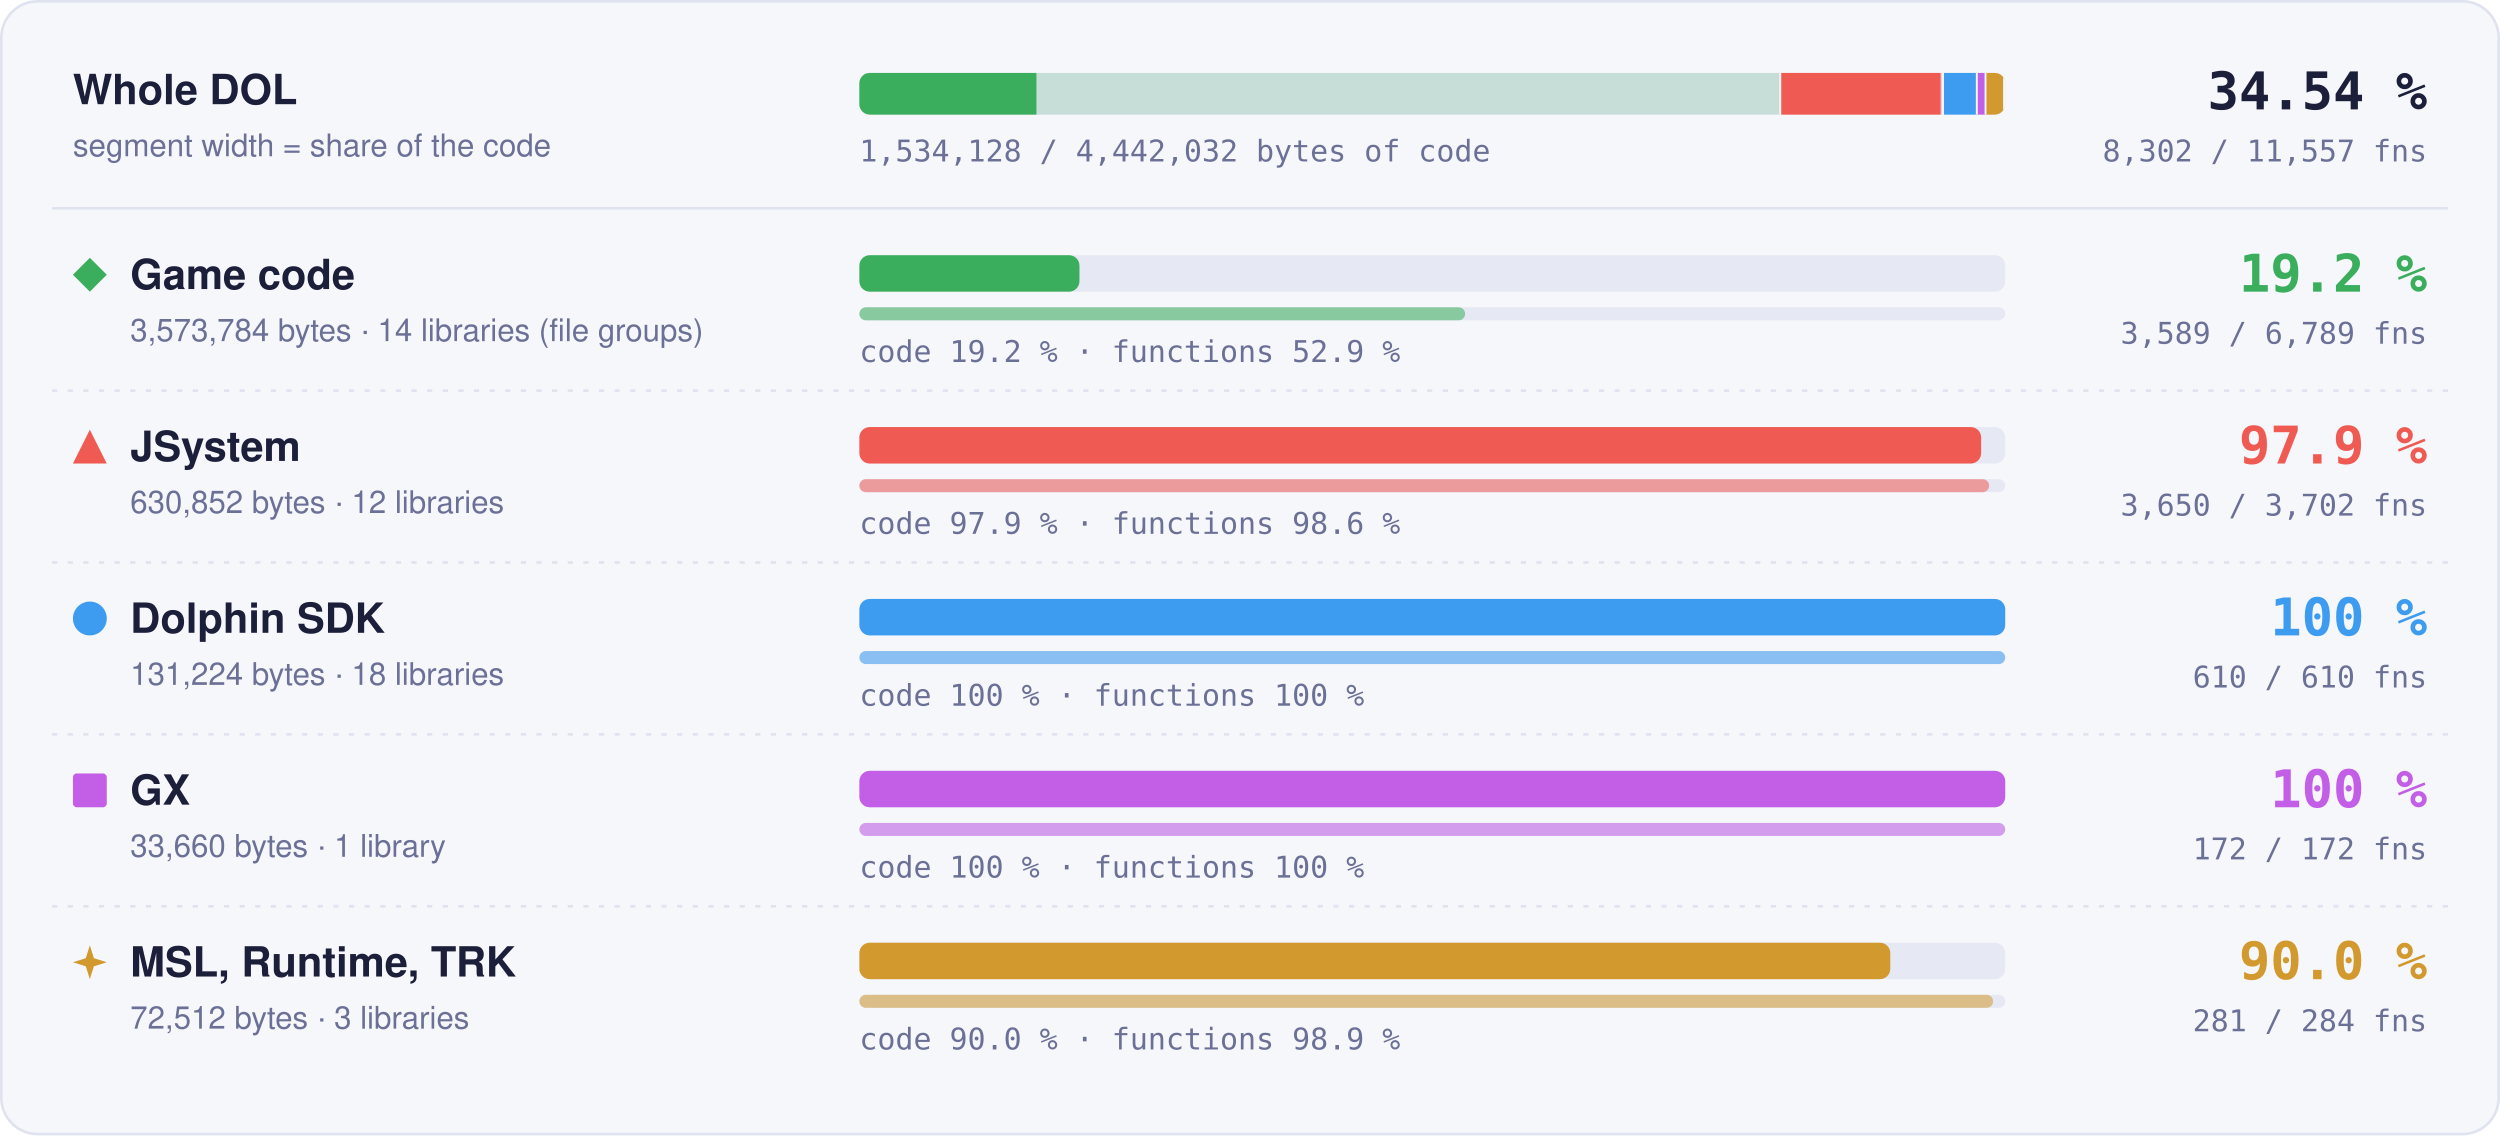
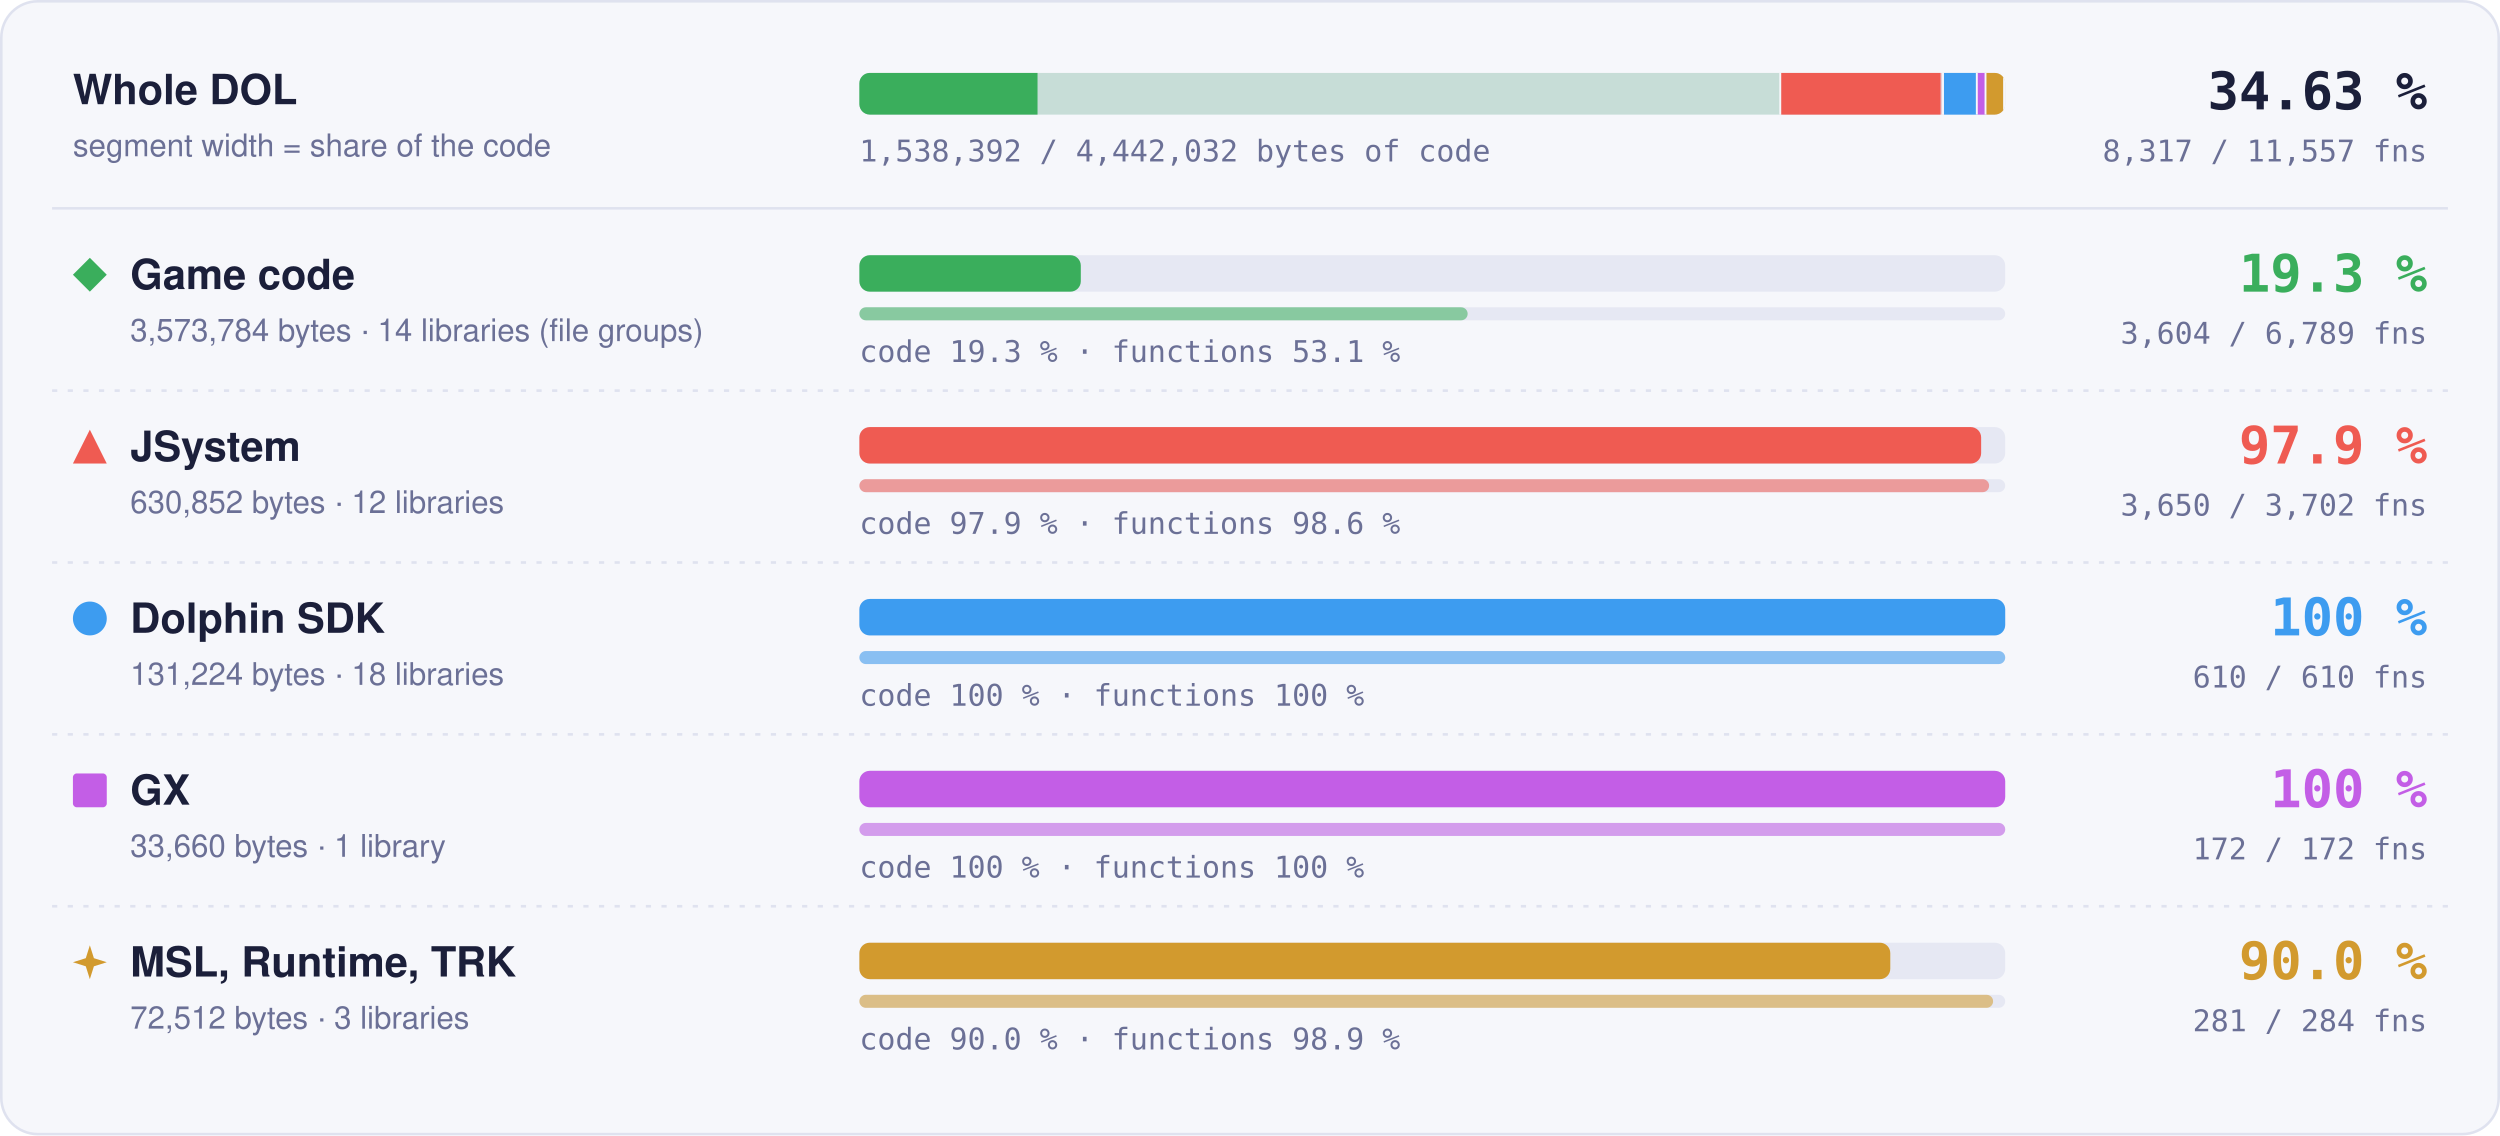
- <svg xmlns="http://www.w3.org/2000/svg" width="960" height="436" viewBox="0 0 960 436" role="img" aria-label="Matched code and functions per region: Game code 19.2 % of code, 3589 of 6789 functions; JSystem 97.9 % of code, 3650 of 3702 functions; Dolphin SDK 100 % of code, 610 of 610 functions; GX 100 % of code, 172 of 172 functions; MSL, Runtime, TRK 90.0 % of code, 281 of 284 functions">
+ <svg xmlns="http://www.w3.org/2000/svg" width="960" height="436" viewBox="0 0 960 436" role="img" aria-label="Matched code and functions per region: Game code 19.3 % of code, 3604 of 6789 functions; JSystem 97.9 % of code, 3650 of 3702 functions; Dolphin SDK 100 % of code, 610 of 610 functions; GX 100 % of code, 172 of 172 functions; MSL, Runtime, TRK 90.0 % of code, 281 of 284 functions">
  <style>text { font-family: -apple-system, BlinkMacSystemFont, 'Segoe UI', Helvetica, Arial, sans-serif; } .mono { font-family: ui-monospace, SFMono-Regular, 'SF Mono', Menlo, Consolas, monospace; } .grow { transform-box: fill-box; transform-origin: 0 50%; animation: grow 1.4s cubic-bezier(.2,.8,.2,1) both; } @keyframes grow { from { transform: scaleX(0); } } @media (prefers-reduced-motion: reduce) { * { animation: none !important; } }</style>
  <rect x="0.5" y="0.5" width="959" height="435" rx="14" fill="#f6f7fb" stroke="#dfe2ef" />
  <text x="28" y="40" font-size="16" font-weight="700" fill="#1b1f3a">Whole DOL</text>
  <text x="28" y="60" font-size="12" fill="#6b7096">segment width = share of the code</text>
  <rect x="330" y="28" width="440" height="16" rx="4" fill="#e6e8f3" />
  <clipPath id="wb">
    <rect x="330" y="28" width="440" height="16" rx="4" />
  </clipPath>
  <g clip-path="url(#wb)">
    <rect x="330.00" y="28" width="354.00" height="16" fill="#3aae5c" fill-opacity="0.18" />
-     <rect class="grow" x="330.00" y="28" width="67.99" height="16" fill="#3aae5c" />
+     <rect class="grow" x="330.00" y="28" width="68.41" height="16" fill="#3aae5c" />
    <rect x="683.25" y="28" width="1.5" height="16" fill="#f6f7fb" />
    <rect x="684.00" y="28" width="62.49" height="16" fill="#ef5b52" fill-opacity="0.18" />
    <rect class="grow" x="684.00" y="28" width="61.18" height="16" fill="#ef5b52" />
    <rect x="745.74" y="28" width="1.5" height="16" fill="#f6f7fb" />
    <rect x="746.49" y="28" width="13.00" height="16" fill="#3d9cf0" fill-opacity="0.18" />
    <rect class="grow" x="746.49" y="28" width="13.00" height="16" fill="#3d9cf0" />
    <rect x="758.73" y="28" width="1.5" height="16" fill="#f6f7fb" />
    <rect x="759.48" y="28" width="3.33" height="16" fill="#c35ee6" fill-opacity="0.18" />
    <rect class="grow" x="759.48" y="28" width="3.33" height="16" fill="#c35ee6" />
    <rect x="762.07" y="28" width="1.5" height="16" fill="#f6f7fb" />
    <rect x="762.82" y="28" width="7.18" height="16" fill="#d29a2e" fill-opacity="0.18" />
    <rect class="grow" x="762.82" y="28" width="6.46" height="16" fill="#d29a2e" />
    <rect x="769.25" y="28" width="1.5" height="16" fill="#f6f7fb" />
  </g>
-   <text x="932" y="42" text-anchor="end" class="mono" font-size="20" font-weight="700" fill="#1b1f3a">34.54 %</text>
-   <text x="932" y="62" text-anchor="end" class="mono" font-size="11.5" fill="#6b7096">8,302 / 11,557 fns</text>
-   <text x="330" y="62" class="mono" font-size="11.5" fill="#6b7096">1,534,128 / 4,442,032 bytes of code</text>
+   <text x="932" y="42" text-anchor="end" class="mono" font-size="20" font-weight="700" fill="#1b1f3a">34.63 %</text>
+   <text x="932" y="62" text-anchor="end" class="mono" font-size="11.5" fill="#6b7096">8,317 / 11,557 fns</text>
+   <text x="330" y="62" class="mono" font-size="11.5" fill="#6b7096">1,538,392 / 4,442,032 bytes of code</text>
  <line x1="20" x2="940" y1="80" y2="80" stroke="#dfe2ef" />
  <g fill="#3aae5c">
    <path d="M34.5 99L41 105.5L34.5 112L28 105.5Z" />
  </g>
  <text x="50" y="111" font-size="16" font-weight="700" fill="#1b1f3a">Game code</text>
  <text x="50" y="131" font-size="12" fill="#6b7096">3,573,784 bytes · 14 libraries (file groups)</text>
  <rect x="330" y="98" width="440" height="14" rx="4" fill="#e6e8f3" />
-   <rect class="grow" style="animation-delay:0.0s" x="330" y="98" width="84.51" height="14" rx="4" fill="#3aae5c" />
+   <rect class="grow" style="animation-delay:0.0s" x="330" y="98" width="85.03" height="14" rx="4" fill="#3aae5c" />
  <rect x="330" y="118" width="440" height="5" rx="2.5" fill="#e6e8f3" />
-   <rect class="grow" style="animation-delay:0.2s" x="330" y="118" width="232.61" height="5" rx="2.5" fill="#3aae5c" fill-opacity="0.55" />
-   <text x="330" y="139" class="mono" font-size="11.5" fill="#6b7096">code 19.2 % · functions 52.9 %</text>
-   <text x="932" y="112" text-anchor="end" class="mono" font-size="20" font-weight="700" fill="#3aae5c">19.2 %</text>
-   <text x="932" y="132" text-anchor="end" class="mono" font-size="11.5" fill="#6b7096">3,589 / 6,789 fns</text>
+   <rect class="grow" style="animation-delay:0.2s" x="330" y="118" width="233.58" height="5" rx="2.5" fill="#3aae5c" fill-opacity="0.55" />
+   <text x="330" y="139" class="mono" font-size="11.5" fill="#6b7096">code 19.3 % · functions 53.1 %</text>
+   <text x="932" y="112" text-anchor="end" class="mono" font-size="20" font-weight="700" fill="#3aae5c">19.3 %</text>
+   <text x="932" y="132" text-anchor="end" class="mono" font-size="11.5" fill="#6b7096">3,604 / 6,789 fns</text>
  <line x1="20" x2="940" y1="150" y2="150" stroke="#dfe2ef" stroke-dasharray="2 4" />
  <g fill="#ef5b52">
    <path d="M34.5 165L41 178L28 178Z" />
  </g>
  <text x="50" y="177" font-size="16" font-weight="700" fill="#1b1f3a">JSystem</text>
  <text x="50" y="197" font-size="12" fill="#6b7096">630,852 bytes · 12 libraries</text>
  <rect x="330" y="164" width="440" height="14" rx="4" fill="#e6e8f3" />
  <rect class="grow" style="animation-delay:0.1s" x="330" y="164" width="430.76" height="14" rx="4" fill="#ef5b52" />
  <rect x="330" y="184" width="440" height="5" rx="2.5" fill="#e6e8f3" />
  <rect class="grow" style="animation-delay:0.3s" x="330" y="184" width="433.82" height="5" rx="2.5" fill="#ef5b52" fill-opacity="0.55" />
  <text x="330" y="205" class="mono" font-size="11.5" fill="#6b7096">code 97.9 % · functions 98.6 %</text>
  <text x="932" y="178" text-anchor="end" class="mono" font-size="20" font-weight="700" fill="#ef5b52">97.9 %</text>
  <text x="932" y="198" text-anchor="end" class="mono" font-size="11.5" fill="#6b7096">3,650 / 3,702 fns</text>
  <line x1="20" x2="940" y1="216" y2="216" stroke="#dfe2ef" stroke-dasharray="2 4" />
  <g fill="#3d9cf0">
    <circle cx="34.5" cy="237.5" r="6.5" />
  </g>
  <text x="50" y="243" font-size="16" font-weight="700" fill="#1b1f3a">Dolphin SDK</text>
  <text x="50" y="263" font-size="12" fill="#6b7096">131,224 bytes · 18 libraries</text>
  <rect x="330" y="230" width="440" height="14" rx="4" fill="#e6e8f3" />
  <rect class="grow" style="animation-delay:0.2s" x="330" y="230" width="440.00" height="14" rx="4" fill="#3d9cf0" />
  <rect x="330" y="250" width="440" height="5" rx="2.5" fill="#e6e8f3" />
  <rect class="grow" style="animation-delay:0.4s" x="330" y="250" width="440.00" height="5" rx="2.5" fill="#3d9cf0" fill-opacity="0.55" />
  <text x="330" y="271" class="mono" font-size="11.5" fill="#6b7096">code 100 % · functions 100 %</text>
  <text x="932" y="244" text-anchor="end" class="mono" font-size="20" font-weight="700" fill="#3d9cf0">100 %</text>
  <text x="932" y="264" text-anchor="end" class="mono" font-size="11.5" fill="#6b7096">610 / 610 fns</text>
  <line x1="20" x2="940" y1="282" y2="282" stroke="#dfe2ef" stroke-dasharray="2 4" />
  <g fill="#c35ee6">
    <rect x="28" y="297" width="13" height="13" rx="1.5" />
  </g>
  <text x="50" y="309" font-size="16" font-weight="700" fill="#1b1f3a">GX</text>
  <text x="50" y="329" font-size="12" fill="#6b7096">33,660 bytes · 1 library</text>
  <rect x="330" y="296" width="440" height="14" rx="4" fill="#e6e8f3" />
  <rect class="grow" style="animation-delay:0.3s" x="330" y="296" width="440.00" height="14" rx="4" fill="#c35ee6" />
  <rect x="330" y="316" width="440" height="5" rx="2.5" fill="#e6e8f3" />
  <rect class="grow" style="animation-delay:0.5s" x="330" y="316" width="440.00" height="5" rx="2.5" fill="#c35ee6" fill-opacity="0.55" />
  <text x="330" y="337" class="mono" font-size="11.5" fill="#6b7096">code 100 % · functions 100 %</text>
  <text x="932" y="310" text-anchor="end" class="mono" font-size="20" font-weight="700" fill="#c35ee6">100 %</text>
  <text x="932" y="330" text-anchor="end" class="mono" font-size="11.5" fill="#6b7096">172 / 172 fns</text>
  <line x1="20" x2="940" y1="348" y2="348" stroke="#dfe2ef" stroke-dasharray="2 4" />
  <g fill="#d29a2e">
    <path d="M34.5 363L36.06 367.94L41 369.5L36.06 371.06L34.5 376L32.94 371.06L28 369.5L32.94 367.94Z" />
  </g>
  <text x="50" y="375" font-size="16" font-weight="700" fill="#1b1f3a">MSL, Runtime, TRK</text>
  <text x="50" y="395" font-size="12" fill="#6b7096">72,512 bytes · 3 libraries</text>
  <rect x="330" y="362" width="440" height="14" rx="4" fill="#e6e8f3" />
  <rect class="grow" style="animation-delay:0.4s" x="330" y="362" width="395.87" height="14" rx="4" fill="#d29a2e" />
  <rect x="330" y="382" width="440" height="5" rx="2.5" fill="#e6e8f3" />
  <rect class="grow" style="animation-delay:0.6s" x="330" y="382" width="435.35" height="5" rx="2.5" fill="#d29a2e" fill-opacity="0.55" />
  <text x="330" y="403" class="mono" font-size="11.5" fill="#6b7096">code 90.0 % · functions 98.9 %</text>
  <text x="932" y="376" text-anchor="end" class="mono" font-size="20" font-weight="700" fill="#d29a2e">90.0 %</text>
  <text x="932" y="396" text-anchor="end" class="mono" font-size="11.5" fill="#6b7096">281 / 284 fns</text>
</svg>
